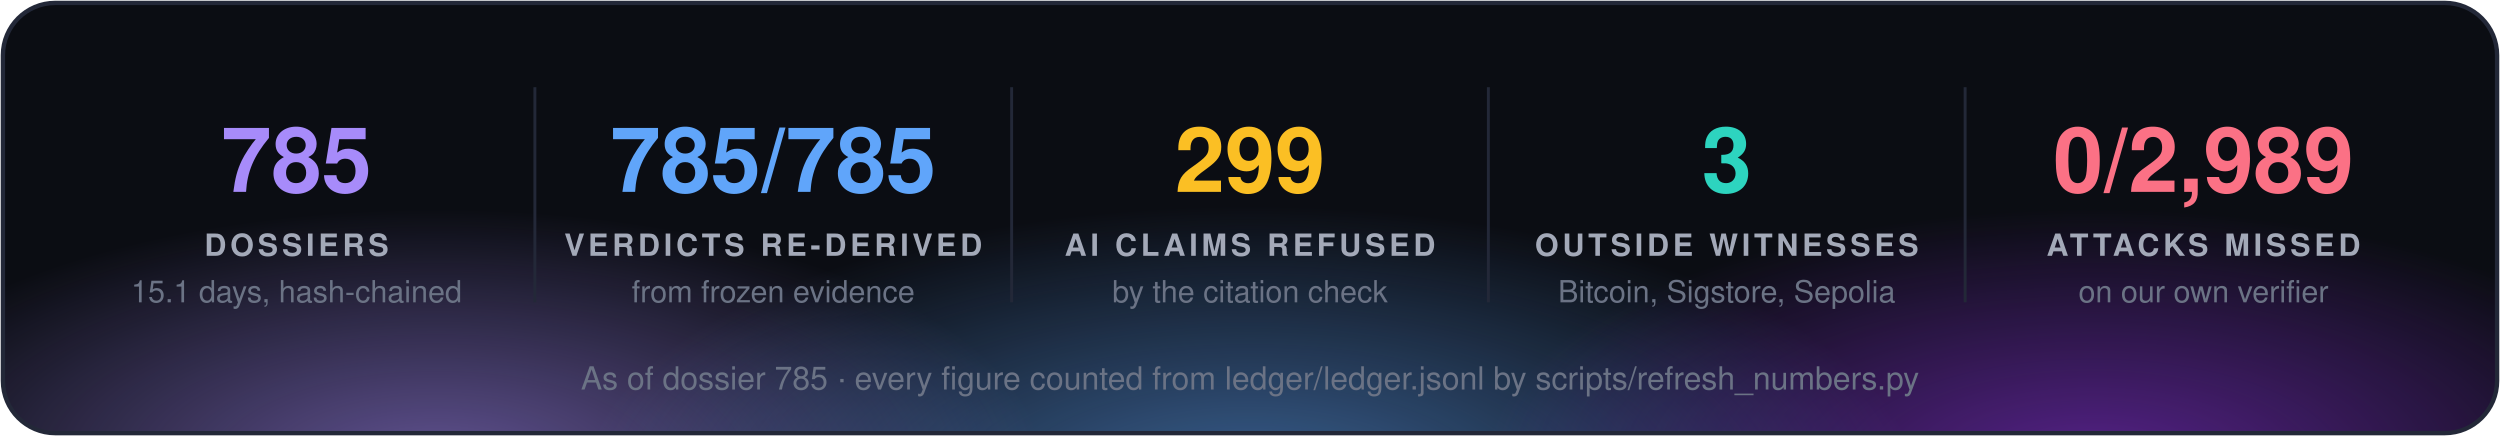
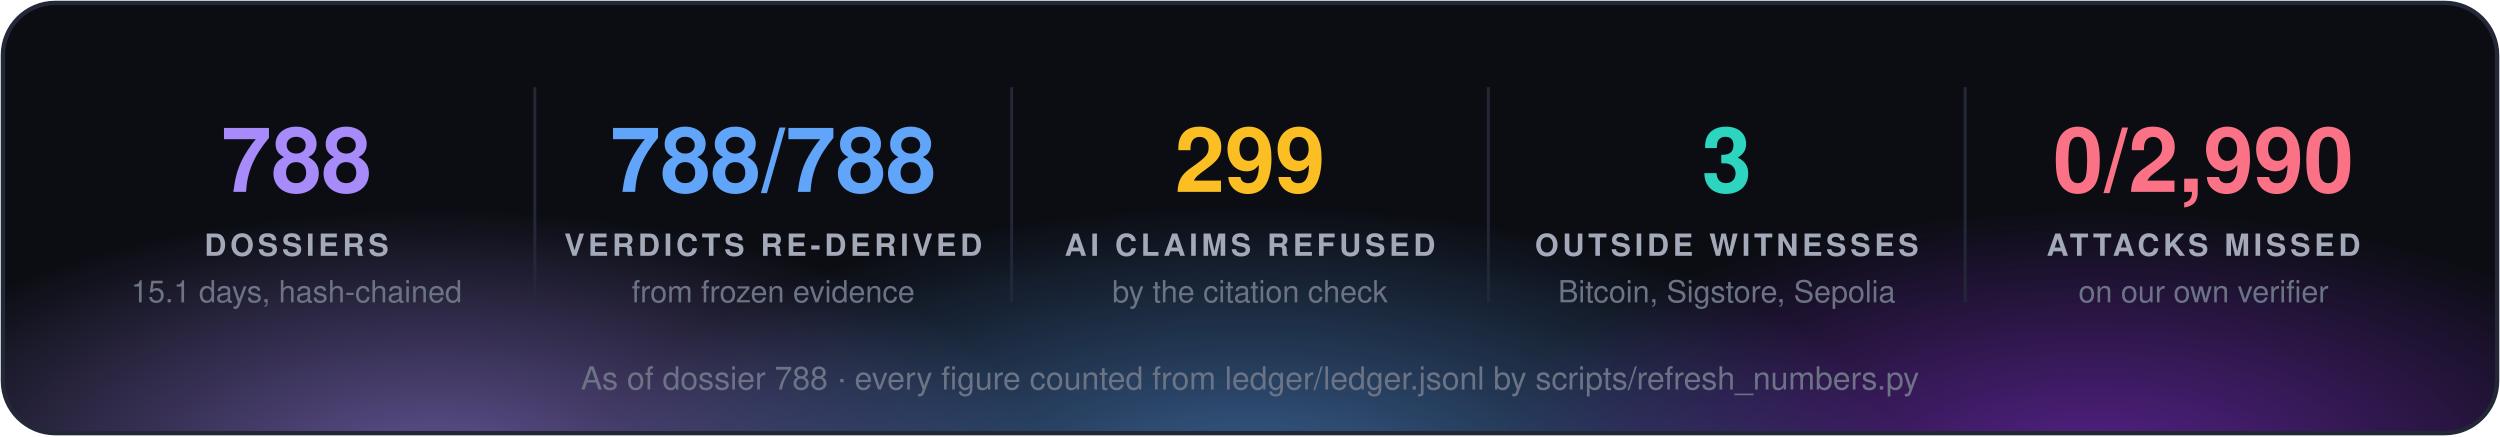
<svg xmlns="http://www.w3.org/2000/svg" width="860" height="150" viewBox="0 0 860 150" font-family="'Segoe UI', 'Helvetica Neue', Helvetica, Arial, sans-serif">
  <defs>
    <radialGradient id="g0" cx="50%" cy="50%" r="50%">
      <stop offset="0" stop-color="#a78bfa" stop-opacity="0.55" />
      <stop offset="1" stop-color="#a78bfa" stop-opacity="0" />
    </radialGradient>
    <radialGradient id="g1" cx="50%" cy="50%" r="50%">
      <stop offset="0" stop-color="#60a5fa" stop-opacity="0.55" />
      <stop offset="1" stop-color="#60a5fa" stop-opacity="0" />
    </radialGradient>
    <radialGradient id="g2" cx="50%" cy="50%" r="50%">
      <stop offset="0" stop-color="#9333ea" stop-opacity="0.55" />
      <stop offset="1" stop-color="#9333ea" stop-opacity="0" />
    </radialGradient>
    <clipPath id="panel">
      <rect x="1" y="1" width="858" height="148" rx="18" />
    </clipPath>
  </defs>
  <rect x="1" y="1" width="858" height="148" rx="18" fill="#0b0d13" />
  <g clip-path="url(#panel)">
    <ellipse cx="150" cy="160" rx="210" ry="88" fill="url(#g0)" />
    <ellipse cx="430" cy="168" rx="230" ry="97" fill="url(#g1)" />
    <ellipse cx="720" cy="160" rx="210" ry="88" fill="url(#g2)" />
  </g>
  <rect x="1" y="1" width="858" height="148" rx="18" fill="none" stroke="#232838" stroke-width="1.5" />
-   <text x="102.0" y="66" fill="#a78bfa" font-size="31" font-weight="700" text-anchor="middle">785</text>
+   <text x="102.0" y="66" fill="#a78bfa" font-size="31" font-weight="700" text-anchor="middle">788</text>
  <text x="102.0" y="88" fill="#a3a9b8" font-size="10.5" font-weight="700" letter-spacing="1.3" text-anchor="middle">DOSSIERS</text>
  <text x="102.0" y="104" fill="#6b7385" font-size="10.5" text-anchor="middle">15.1 days, hash-chained</text>
  <line x1="184.0" y1="30" x2="184.0" y2="104" stroke="#232838" />
-   <text x="266.0" y="66" fill="#60a5fa" font-size="31" font-weight="700" text-anchor="middle">785/785</text>
+   <text x="266.0" y="66" fill="#60a5fa" font-size="31" font-weight="700" text-anchor="middle">788/788</text>
  <text x="266.0" y="88" fill="#a3a9b8" font-size="10.5" font-weight="700" letter-spacing="1.3" text-anchor="middle">VERDICTS RE-DERIVED</text>
  <text x="266.0" y="104" fill="#6b7385" font-size="10.5" text-anchor="middle">from frozen evidence</text>
  <line x1="348.0" y1="30" x2="348.0" y2="104" stroke="#232838" />
  <text x="430.0" y="66" fill="#fbbf24" font-size="31" font-weight="700" text-anchor="middle">299</text>
  <text x="430.0" y="88" fill="#a3a9b8" font-size="10.5" font-weight="700" letter-spacing="1.3" text-anchor="middle">AI CLAIMS REFUSED</text>
  <text x="430.0" y="104" fill="#6b7385" font-size="10.5" text-anchor="middle">by the citation check</text>
  <line x1="512.0" y1="30" x2="512.0" y2="104" stroke="#232838" />
  <text x="594.0" y="66" fill="#2dd4bf" font-size="31" font-weight="700" text-anchor="middle">3</text>
  <text x="594.0" y="88" fill="#a3a9b8" font-size="10.5" font-weight="700" letter-spacing="1.3" text-anchor="middle">OUTSIDE WITNESSES</text>
  <text x="594.0" y="104" fill="#6b7385" font-size="10.5" text-anchor="middle">Bitcoin, Sigstore, Sepolia</text>
  <line x1="676.0" y1="30" x2="676.0" y2="104" stroke="#232838" />
-   <text x="758.0" y="66" fill="#fb7185" font-size="31" font-weight="700" text-anchor="middle">0/2,989</text>
+   <text x="758.0" y="66" fill="#fb7185" font-size="31" font-weight="700" text-anchor="middle">0/2,990</text>
  <text x="758.0" y="88" fill="#a3a9b8" font-size="10.5" font-weight="700" letter-spacing="1.3" text-anchor="middle">ATTACKS MISSED</text>
  <text x="758.0" y="104" fill="#6b7385" font-size="10.5" text-anchor="middle">on our own verifier</text>
-   <text x="430.0" y="134" fill="#6b7385" font-size="11" text-anchor="middle">As of dossier 785 · every figure counted from ledger/ledger.jsonl by scripts/refresh_numbers.py</text>
+   <text x="430.0" y="134" fill="#6b7385" font-size="11" text-anchor="middle">As of dossier 788 · every figure counted from ledger/ledger.jsonl by scripts/refresh_numbers.py</text>
</svg>
